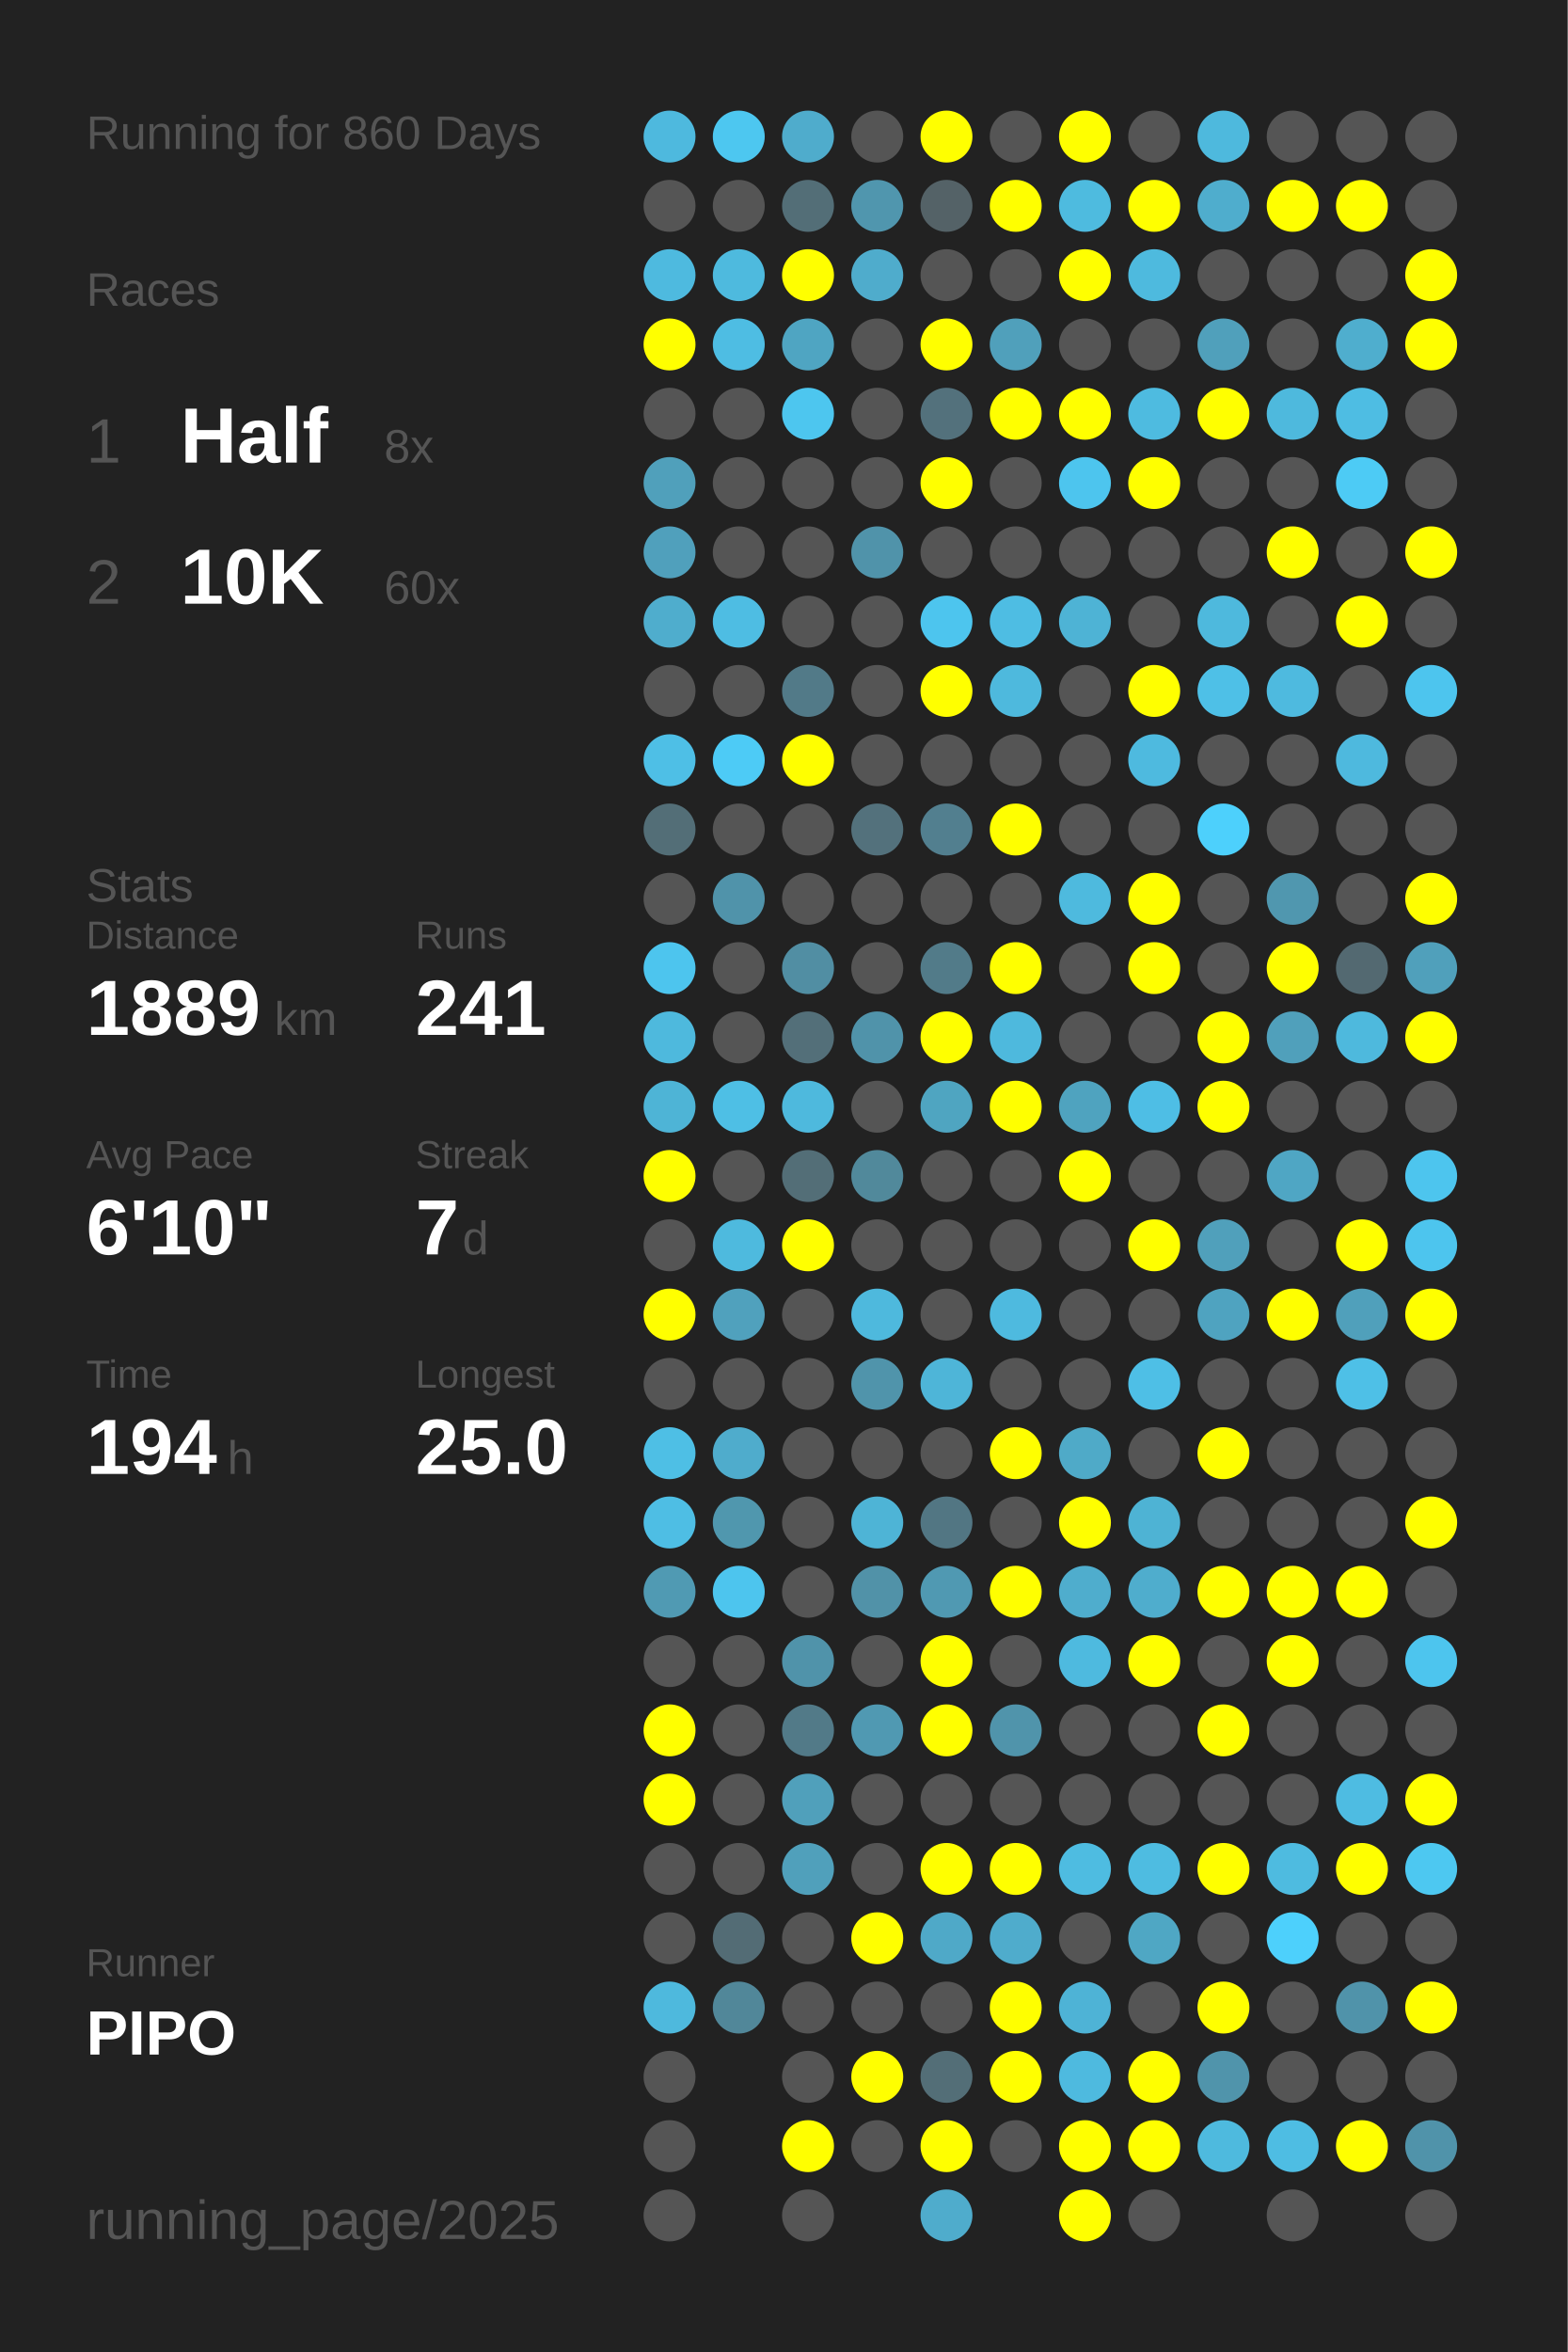
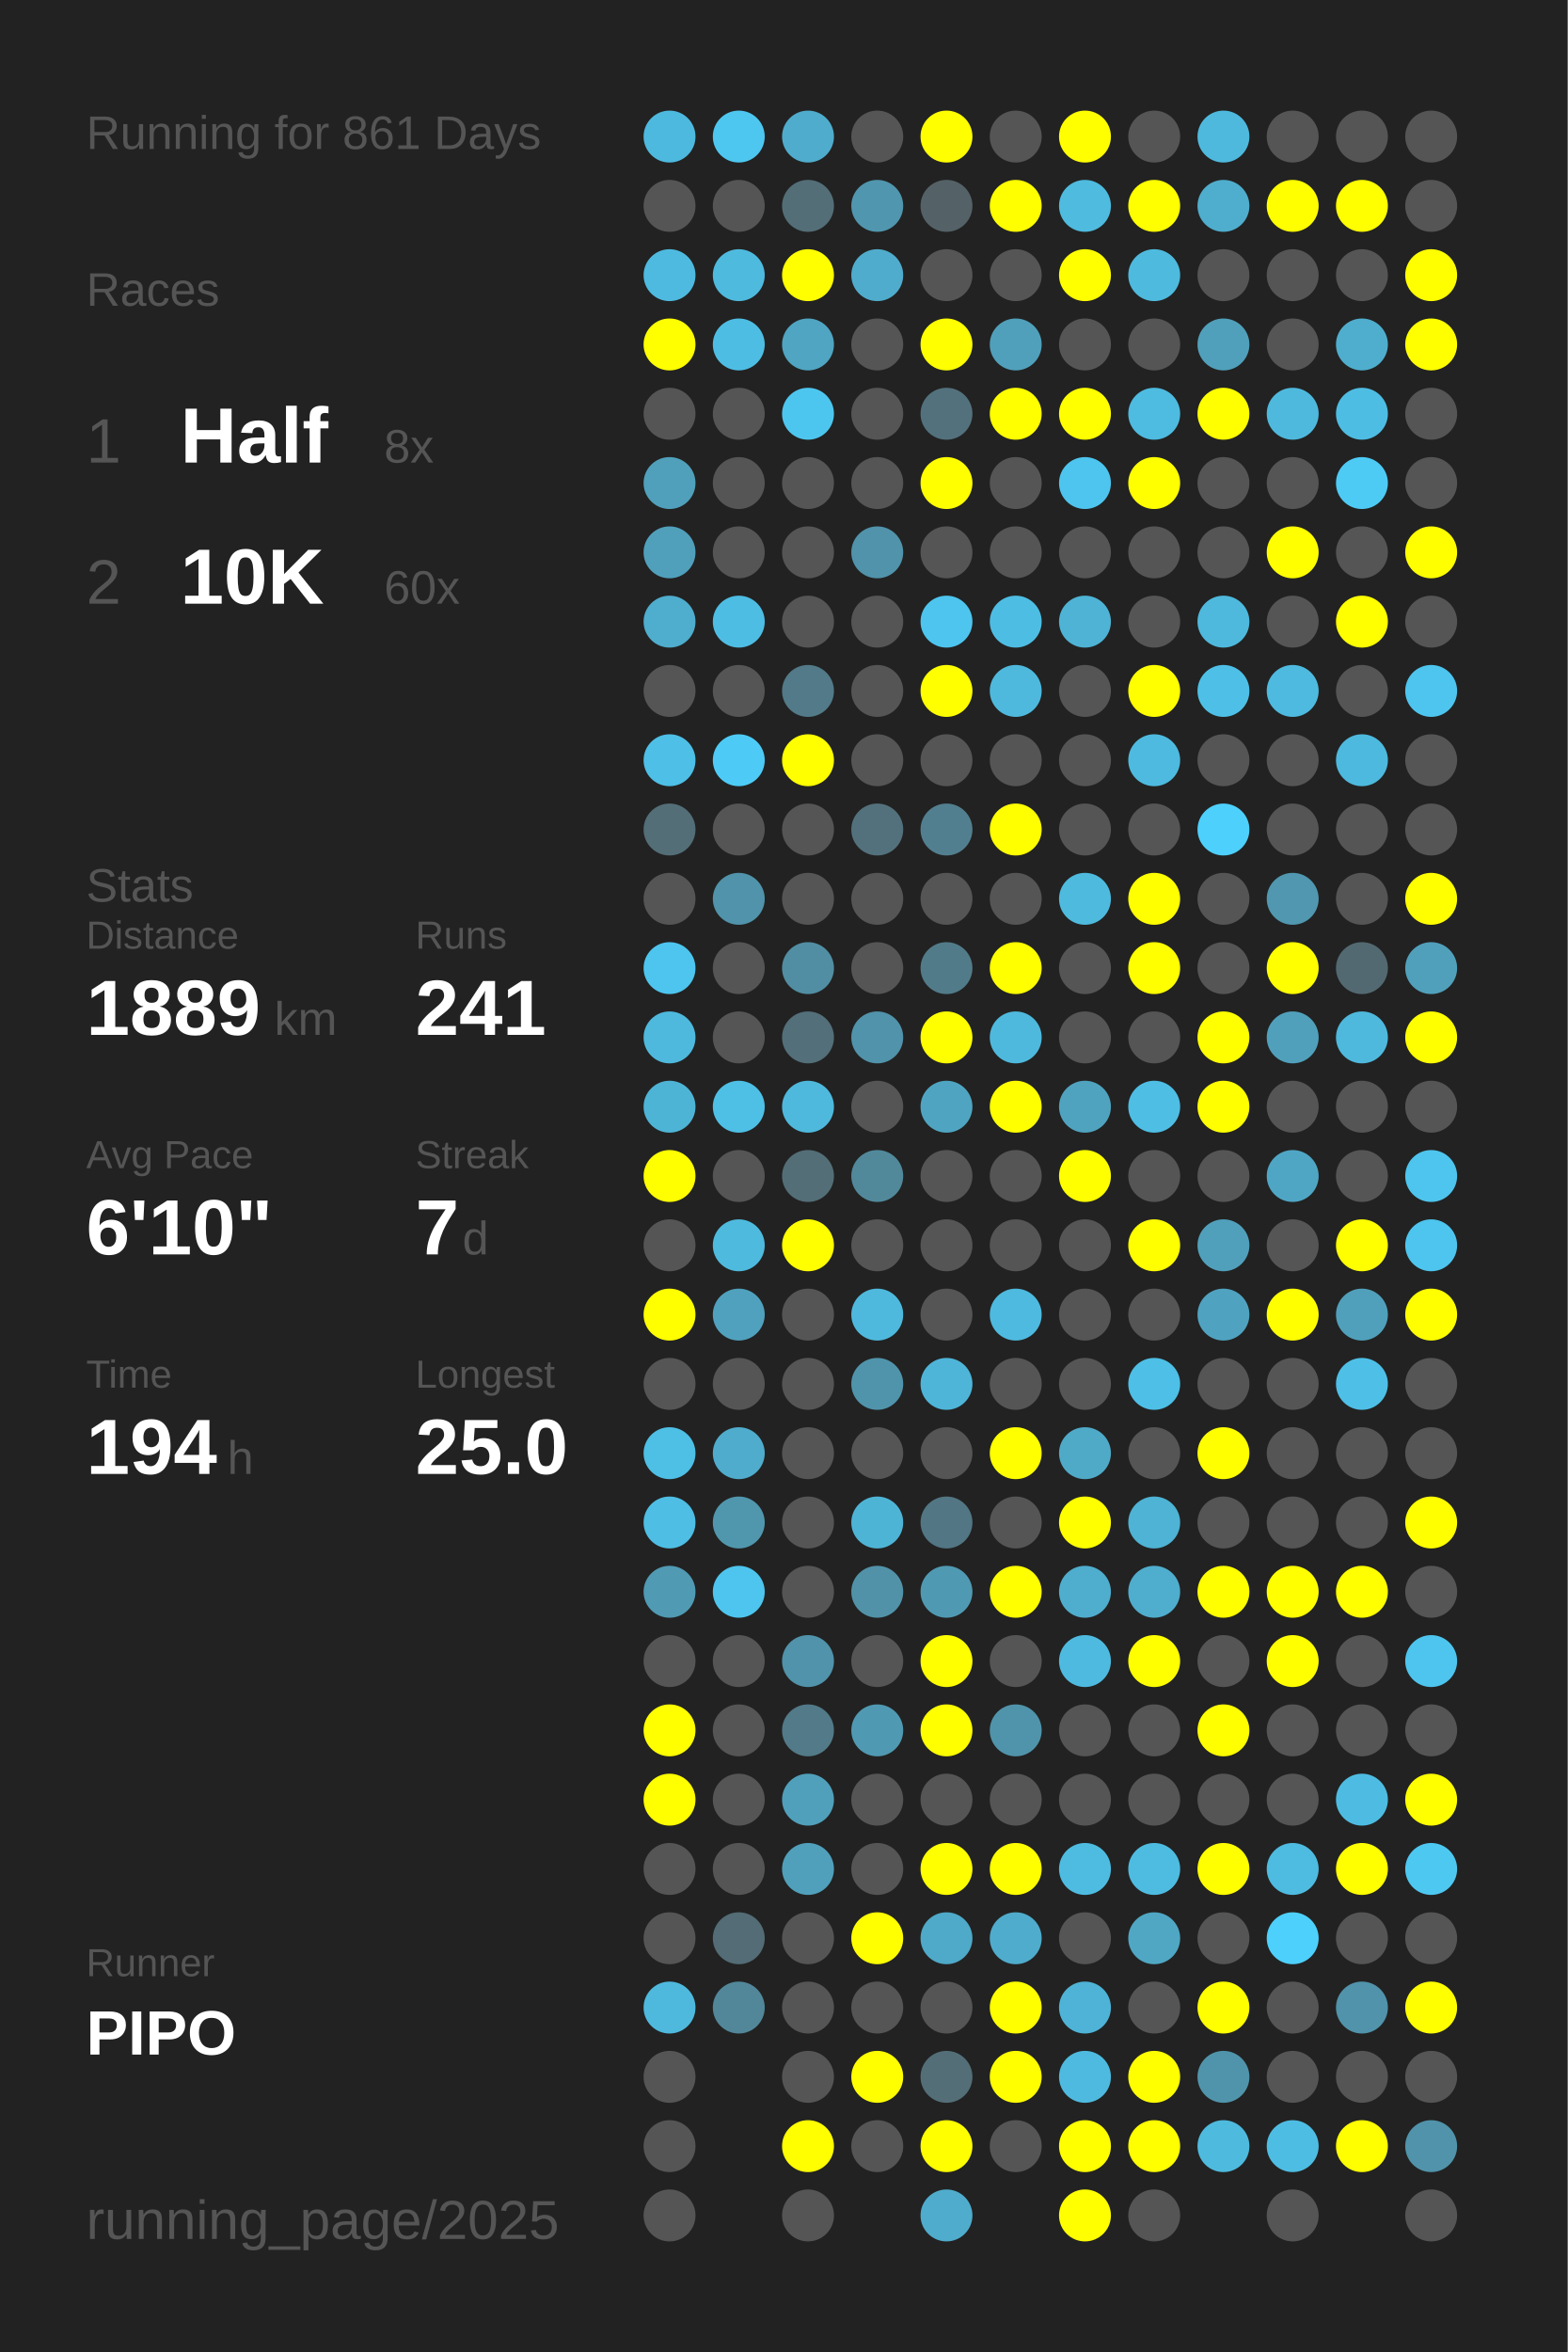
<svg xmlns="http://www.w3.org/2000/svg" baseProfile="full" height="300mm" version="1.1" viewBox="0,0,200,300" width="200mm">
  <defs />
  <rect fill="#222222" height="300" width="200" x="0" y="0" />
-   <text fill="#555555" style="font-size:6px; font-family:Arial;" x="11" y="19">Running for 860 Days</text>
+   <text fill="#555555" style="font-size:6px; font-family:Arial;" x="11" y="19">Running for 861 Days</text>
  <text fill="#555555" style="font-size:6px; font-family:Arial;" x="11" y="39">Races</text>
  <text fill="#555555" style="font-size:8px; font-family:Arial;" x="11" y="59">1</text>
  <text fill="#FFFFFF" style="font-size:10px; font-family:Arial; font-weight:bold;" x="23" y="59">Half</text>
  <text fill="#555555" style="font-size:6px; font-family:Arial;" x="49" y="59">8x</text>
  <text fill="#555555" style="font-size:8px; font-family:Arial;" x="11" y="77">2</text>
  <text fill="#FFFFFF" style="font-size:10px; font-family:Arial; font-weight:bold;" x="23" y="77">10K</text>
  <text fill="#555555" style="font-size:6px; font-family:Arial;" x="49" y="77">60x</text>
  <text fill="#555555" style="font-size:6px; font-family:Arial;" x="11" y="115">Stats</text>
  <text fill="#555555" style="font-size:5px; font-family:Arial;" x="11" y="121">Distance</text>
  <text fill="#FFFFFF" style="font-size:10px; font-family:Arial; font-weight:bold;" x="11" y="132">1889</text>
  <text fill="#555555" style="font-size:6px; font-family:Arial;" x="35" y="132">km</text>
  <text fill="#555555" style="font-size:5px; font-family:Arial;" x="53" y="121">Runs</text>
  <text fill="#FFFFFF" style="font-size:10px; font-family:Arial; font-weight:bold;" x="53" y="132">241</text>
  <text fill="#555555" style="font-size:5px; font-family:Arial;" x="11" y="149">Avg Pace</text>
  <text fill="#FFFFFF" style="font-size:10px; font-family:Arial; font-weight:bold;" x="11" y="160">6'10"</text>
  <text fill="#555555" style="font-size:5px; font-family:Arial;" x="53" y="149">Streak</text>
  <text fill="#FFFFFF" style="font-size:10px; font-family:Arial; font-weight:bold;" x="53" y="160">7</text>
  <text fill="#555555" style="font-size:6px; font-family:Arial;" x="59" y="160">d</text>
  <text fill="#555555" style="font-size:5px; font-family:Arial;" x="11" y="177">Time</text>
  <text fill="#FFFFFF" style="font-size:10px; font-family:Arial; font-weight:bold;" x="11" y="188">194</text>
  <text fill="#555555" style="font-size:6px; font-family:Arial;" x="29" y="188">h</text>
  <text fill="#555555" style="font-size:5px; font-family:Arial;" x="53" y="177">Longest</text>
  <text fill="#FFFFFF" style="font-size:10px; font-family:Arial; font-weight:bold;" x="53" y="188">25.0</text>
  <text fill="#555555" style="font-size:5px; font-family:Arial;" x="11" y="252.065">Runner</text>
  <text fill="#FFFFFF" style="font-size:8px; font-family:Arial; font-weight:bold;" x="11" y="262.065">PIPO</text>
  <text fill="#555555" style="font-size:7px; font-family:Arial;" x="11" y="285.581">running_page/2025</text>
  <circle cx="85.417" cy="17.419" fill="#4eb9de" r="3.312" />
  <circle cx="85.417" cy="26.258" fill="#555555" r="3.312" />
  <circle cx="85.417" cy="35.097" fill="#4ebadf" r="3.312" />
  <circle cx="85.417" cy="43.935" fill="#FFFF00" r="3.312" />
  <circle cx="85.417" cy="52.774" fill="#555555" r="3.312" />
  <circle cx="85.417" cy="61.613" fill="#50a0bb" r="3.312" />
  <circle cx="85.417" cy="70.452" fill="#50a0bc" r="3.312" />
  <circle cx="85.417" cy="79.29" fill="#4fadcd" r="3.312" />
  <circle cx="85.417" cy="88.129" fill="#555555" r="3.312" />
  <circle cx="85.417" cy="96.968" fill="#4ebfe6" r="3.312" />
  <circle cx="85.417" cy="105.806" fill="#536e77" r="3.312" />
  <circle cx="85.417" cy="114.645" fill="#555555" r="3.312" />
  <circle cx="85.417" cy="123.484" fill="#4dc5ee" r="3.312" />
  <circle cx="85.417" cy="132.323" fill="#4eb9dd" r="3.312" />
  <circle cx="85.417" cy="141.161" fill="#4eb4d6" r="3.312" />
  <circle cx="85.417" cy="150" fill="#FFFF00" r="3.312" />
  <circle cx="85.417" cy="158.839" fill="#555555" r="3.312" />
  <circle cx="85.417" cy="167.677" fill="#FFFF00" r="3.312" />
  <circle cx="85.417" cy="176.516" fill="#555555" r="3.312" />
  <circle cx="85.417" cy="185.355" fill="#4ebfe5" r="3.312" />
  <circle cx="85.417" cy="194.194" fill="#4ebee4" r="3.312" />
  <circle cx="85.417" cy="203.032" fill="#509ab3" r="3.312" />
  <circle cx="85.417" cy="211.871" fill="#555555" r="3.312" />
  <circle cx="85.417" cy="220.71" fill="#FFFF00" r="3.312" />
  <circle cx="85.417" cy="229.548" fill="#FFFF00" r="3.312" />
  <circle cx="85.417" cy="238.387" fill="#555555" r="3.312" />
  <circle cx="85.417" cy="247.226" fill="#555555" r="3.312" />
  <circle cx="85.417" cy="256.065" fill="#4eb9dd" r="3.312" />
  <circle cx="85.417" cy="264.903" fill="#555555" r="3.312" />
  <circle cx="85.417" cy="273.742" fill="#555555" r="3.312" />
  <circle cx="85.417" cy="282.581" fill="#555555" r="3.312" />
  <circle cx="94.25" cy="17.419" fill="#4dc7f0" r="3.312" />
  <circle cx="94.25" cy="26.258" fill="#555555" r="3.312" />
  <circle cx="94.25" cy="35.097" fill="#4ebade" r="3.312" />
  <circle cx="94.25" cy="43.935" fill="#4ebde3" r="3.312" />
  <circle cx="94.25" cy="52.774" fill="#555555" r="3.312" />
  <circle cx="94.25" cy="61.613" fill="#555555" r="3.312" />
  <circle cx="94.25" cy="70.452" fill="#555555" r="3.312" />
  <circle cx="94.25" cy="79.29" fill="#4ebde3" r="3.312" />
  <circle cx="94.25" cy="88.129" fill="#555555" r="3.312" />
  <circle cx="94.25" cy="96.968" fill="#4dcbf6" r="3.312" />
  <circle cx="94.25" cy="105.806" fill="#555555" r="3.312" />
  <circle cx="94.25" cy="114.645" fill="#5093aa" r="3.312" />
  <circle cx="94.25" cy="123.484" fill="#555555" r="3.312" />
  <circle cx="94.25" cy="132.323" fill="#555555" r="3.312" />
  <circle cx="94.25" cy="141.161" fill="#4ebfe5" r="3.312" />
  <circle cx="94.25" cy="150" fill="#555555" r="3.312" />
  <circle cx="94.25" cy="158.839" fill="#4ebade" r="3.312" />
  <circle cx="94.25" cy="167.677" fill="#50a1bd" r="3.312" />
  <circle cx="94.25" cy="176.516" fill="#555555" r="3.312" />
  <circle cx="94.25" cy="185.355" fill="#4faccc" r="3.312" />
  <circle cx="94.25" cy="194.194" fill="#5097ae" r="3.312" />
  <circle cx="94.25" cy="203.032" fill="#4dc5ee" r="3.312" />
  <circle cx="94.25" cy="211.871" fill="#555555" r="3.312" />
  <circle cx="94.25" cy="220.71" fill="#555555" r="3.312" />
  <circle cx="94.25" cy="229.548" fill="#555555" r="3.312" />
  <circle cx="94.25" cy="238.387" fill="#555555" r="3.312" />
  <circle cx="94.25" cy="247.226" fill="#536c75" r="3.312" />
  <circle cx="94.25" cy="256.065" fill="#518799" r="3.312" />
  <circle cx="103.083" cy="17.419" fill="#4faccc" r="3.312" />
  <circle cx="103.083" cy="26.258" fill="#536e77" r="3.312" />
  <circle cx="103.083" cy="35.097" fill="#FFFF00" r="3.312" />
  <circle cx="103.083" cy="43.935" fill="#4fa5c2" r="3.312" />
  <circle cx="103.083" cy="52.774" fill="#4dc6ef" r="3.312" />
  <circle cx="103.083" cy="61.613" fill="#555555" r="3.312" />
  <circle cx="103.083" cy="70.452" fill="#555555" r="3.312" />
  <circle cx="103.083" cy="79.29" fill="#555555" r="3.312" />
  <circle cx="103.083" cy="88.129" fill="#527a88" r="3.312" />
  <circle cx="103.083" cy="96.968" fill="#FFFF00" r="3.312" />
  <circle cx="103.083" cy="105.806" fill="#555555" r="3.312" />
  <circle cx="103.083" cy="114.645" fill="#555555" r="3.312" />
  <circle cx="103.083" cy="123.484" fill="#518ea3" r="3.312" />
  <circle cx="103.083" cy="132.323" fill="#536f79" r="3.312" />
  <circle cx="103.083" cy="141.161" fill="#4eb9dd" r="3.312" />
  <circle cx="103.083" cy="150" fill="#536e77" r="3.312" />
  <circle cx="103.083" cy="158.839" fill="#FFFF00" r="3.312" />
  <circle cx="103.083" cy="167.677" fill="#555555" r="3.312" />
  <circle cx="103.083" cy="176.516" fill="#555555" r="3.312" />
  <circle cx="103.083" cy="185.355" fill="#555555" r="3.312" />
  <circle cx="103.083" cy="194.194" fill="#555555" r="3.312" />
  <circle cx="103.083" cy="203.032" fill="#555555" r="3.312" />
  <circle cx="103.083" cy="211.871" fill="#5093aa" r="3.312" />
  <circle cx="103.083" cy="220.71" fill="#527a88" r="3.312" />
  <circle cx="103.083" cy="229.548" fill="#50a0bb" r="3.312" />
  <circle cx="103.083" cy="238.387" fill="#50a0bb" r="3.312" />
  <circle cx="103.083" cy="247.226" fill="#555555" r="3.312" />
  <circle cx="103.083" cy="256.065" fill="#555555" r="3.312" />
  <circle cx="103.083" cy="264.903" fill="#555555" r="3.312" />
  <circle cx="103.083" cy="273.742" fill="#FFFF00" r="3.312" />
  <circle cx="103.083" cy="282.581" fill="#555555" r="3.312" />
  <circle cx="111.917" cy="17.419" fill="#555555" r="3.312" />
  <circle cx="111.917" cy="26.258" fill="#5096ae" r="3.312" />
  <circle cx="111.917" cy="35.097" fill="#4faccc" r="3.312" />
  <circle cx="111.917" cy="43.935" fill="#555555" r="3.312" />
  <circle cx="111.917" cy="52.774" fill="#555555" r="3.312" />
  <circle cx="111.917" cy="61.613" fill="#555555" r="3.312" />
  <circle cx="111.917" cy="70.452" fill="#5093aa" r="3.312" />
  <circle cx="111.917" cy="79.29" fill="#555555" r="3.312" />
  <circle cx="111.917" cy="88.129" fill="#555555" r="3.312" />
  <circle cx="111.917" cy="96.968" fill="#555555" r="3.312" />
  <circle cx="111.917" cy="105.806" fill="#53717c" r="3.312" />
  <circle cx="111.917" cy="114.645" fill="#555555" r="3.312" />
  <circle cx="111.917" cy="123.484" fill="#555555" r="3.312" />
  <circle cx="111.917" cy="132.323" fill="#5093aa" r="3.312" />
  <circle cx="111.917" cy="141.161" fill="#555555" r="3.312" />
  <circle cx="111.917" cy="150" fill="#51899b" r="3.312" />
  <circle cx="111.917" cy="158.839" fill="#555555" r="3.312" />
  <circle cx="111.917" cy="167.677" fill="#4eb9dd" r="3.312" />
  <circle cx="111.917" cy="176.516" fill="#5094ab" r="3.312" />
  <circle cx="111.917" cy="185.355" fill="#555555" r="3.312" />
  <circle cx="111.917" cy="194.194" fill="#4eb4d6" r="3.312" />
  <circle cx="111.917" cy="203.032" fill="#5192a8" r="3.312" />
  <circle cx="111.917" cy="211.871" fill="#555555" r="3.312" />
  <circle cx="111.917" cy="220.71" fill="#5099b2" r="3.312" />
  <circle cx="111.917" cy="229.548" fill="#555555" r="3.312" />
  <circle cx="111.917" cy="238.387" fill="#555555" r="3.312" />
  <circle cx="111.917" cy="247.226" fill="#FFFF00" r="3.312" />
  <circle cx="111.917" cy="256.065" fill="#555555" r="3.312" />
  <circle cx="111.917" cy="264.903" fill="#FFFF00" r="3.312" />
  <circle cx="111.917" cy="273.742" fill="#555555" r="3.312" />
  <circle cx="120.75" cy="17.419" fill="#FFFF00" r="3.312" />
  <circle cx="120.75" cy="26.258" fill="#546267" r="3.312" />
  <circle cx="120.75" cy="35.097" fill="#555555" r="3.312" />
  <circle cx="120.75" cy="43.935" fill="#FFFF00" r="3.312" />
  <circle cx="120.75" cy="52.774" fill="#53717c" r="3.312" />
  <circle cx="120.75" cy="61.613" fill="#FFFF00" r="3.312" />
  <circle cx="120.75" cy="70.452" fill="#555555" r="3.312" />
  <circle cx="120.75" cy="79.29" fill="#4dc5ee" r="3.312" />
  <circle cx="120.75" cy="88.129" fill="#FFFF00" r="3.312" />
  <circle cx="120.75" cy="96.968" fill="#555555" r="3.312" />
  <circle cx="120.75" cy="105.806" fill="#527f8f" r="3.312" />
  <circle cx="120.75" cy="114.645" fill="#555555" r="3.312" />
  <circle cx="120.75" cy="123.484" fill="#527b89" r="3.312" />
  <circle cx="120.75" cy="132.323" fill="#FFFF00" r="3.312" />
  <circle cx="120.75" cy="141.161" fill="#4fa5c1" r="3.312" />
  <circle cx="120.75" cy="150" fill="#555555" r="3.312" />
  <circle cx="120.75" cy="158.839" fill="#555555" r="3.312" />
  <circle cx="120.75" cy="167.677" fill="#555555" r="3.312" />
  <circle cx="120.75" cy="176.516" fill="#4eb5d8" r="3.312" />
  <circle cx="120.75" cy="185.355" fill="#555555" r="3.312" />
  <circle cx="120.75" cy="194.194" fill="#527683" r="3.312" />
  <circle cx="120.75" cy="203.032" fill="#5099b2" r="3.312" />
  <circle cx="120.75" cy="211.871" fill="#FFFF00" r="3.312" />
  <circle cx="120.75" cy="220.71" fill="#FFFF00" r="3.312" />
  <circle cx="120.75" cy="229.548" fill="#555555" r="3.312" />
  <circle cx="120.75" cy="238.387" fill="#FFFF00" r="3.312" />
  <circle cx="120.75" cy="247.226" fill="#4fa9c8" r="3.312" />
  <circle cx="120.75" cy="256.065" fill="#555555" r="3.312" />
  <circle cx="120.75" cy="264.903" fill="#536e77" r="3.312" />
  <circle cx="120.75" cy="273.742" fill="#FFFF00" r="3.312" />
  <circle cx="120.75" cy="282.581" fill="#4faccc" r="3.312" />
  <circle cx="129.583" cy="17.419" fill="#555555" r="3.312" />
  <circle cx="129.583" cy="26.258" fill="#FFFF00" r="3.312" />
  <circle cx="129.583" cy="35.097" fill="#555555" r="3.312" />
  <circle cx="129.583" cy="43.935" fill="#50a0bb" r="3.312" />
  <circle cx="129.583" cy="52.774" fill="#FFFF00" r="3.312" />
  <circle cx="129.583" cy="61.613" fill="#555555" r="3.312" />
  <circle cx="129.583" cy="70.452" fill="#555555" r="3.312" />
  <circle cx="129.583" cy="79.29" fill="#4ebde3" r="3.312" />
  <circle cx="129.583" cy="88.129" fill="#4eb9dd" r="3.312" />
  <circle cx="129.583" cy="96.968" fill="#555555" r="3.312" />
  <circle cx="129.583" cy="105.806" fill="#FFFF00" r="3.312" />
  <circle cx="129.583" cy="114.645" fill="#555555" r="3.312" />
  <circle cx="129.583" cy="123.484" fill="#FFFF00" r="3.312" />
  <circle cx="129.583" cy="132.323" fill="#4eb9dd" r="3.312" />
  <circle cx="129.583" cy="141.161" fill="#FFFF00" r="3.312" />
  <circle cx="129.583" cy="150" fill="#555555" r="3.312" />
  <circle cx="129.583" cy="158.839" fill="#555555" r="3.312" />
  <circle cx="129.583" cy="167.677" fill="#4ebadf" r="3.312" />
  <circle cx="129.583" cy="176.516" fill="#555555" r="3.312" />
  <circle cx="129.583" cy="185.355" fill="#FFFF00" r="3.312" />
  <circle cx="129.583" cy="194.194" fill="#555555" r="3.312" />
  <circle cx="129.583" cy="203.032" fill="#FFFF00" r="3.312" />
  <circle cx="129.583" cy="211.871" fill="#555555" r="3.312" />
  <circle cx="129.583" cy="220.71" fill="#5094ab" r="3.312" />
  <circle cx="129.583" cy="229.548" fill="#555555" r="3.312" />
  <circle cx="129.583" cy="238.387" fill="#FFFF00" r="3.312" />
  <circle cx="129.583" cy="247.226" fill="#4faccc" r="3.312" />
  <circle cx="129.583" cy="256.065" fill="#FFFF00" r="3.312" />
  <circle cx="129.583" cy="264.903" fill="#FFFF00" r="3.312" />
  <circle cx="129.583" cy="273.742" fill="#555555" r="3.312" />
  <circle cx="138.417" cy="17.419" fill="#FFFF00" r="3.312" />
  <circle cx="138.417" cy="26.258" fill="#4ebbdf" r="3.312" />
  <circle cx="138.417" cy="35.097" fill="#FFFF00" r="3.312" />
  <circle cx="138.417" cy="43.935" fill="#555555" r="3.312" />
  <circle cx="138.417" cy="52.774" fill="#FFFF00" r="3.312" />
  <circle cx="138.417" cy="61.613" fill="#4dc5ee" r="3.312" />
  <circle cx="138.417" cy="70.452" fill="#555555" r="3.312" />
  <circle cx="138.417" cy="79.29" fill="#4eb3d5" r="3.312" />
  <circle cx="138.417" cy="88.129" fill="#555555" r="3.312" />
  <circle cx="138.417" cy="96.968" fill="#555555" r="3.312" />
  <circle cx="138.417" cy="105.806" fill="#555555" r="3.312" />
  <circle cx="138.417" cy="114.645" fill="#4ebade" r="3.312" />
  <circle cx="138.417" cy="123.484" fill="#555555" r="3.312" />
  <circle cx="138.417" cy="132.323" fill="#555555" r="3.312" />
  <circle cx="138.417" cy="141.161" fill="#4fa3bf" r="3.312" />
  <circle cx="138.417" cy="150" fill="#FFFF00" r="3.312" />
  <circle cx="138.417" cy="158.839" fill="#555555" r="3.312" />
  <circle cx="138.417" cy="167.677" fill="#555555" r="3.312" />
  <circle cx="138.417" cy="176.516" fill="#555555" r="3.312" />
  <circle cx="138.417" cy="185.355" fill="#4faac8" r="3.312" />
  <circle cx="138.417" cy="194.194" fill="#FFFF00" r="3.312" />
  <circle cx="138.417" cy="203.032" fill="#4fadcd" r="3.312" />
  <circle cx="138.417" cy="211.871" fill="#4ebadf" r="3.312" />
  <circle cx="138.417" cy="220.71" fill="#555555" r="3.312" />
  <circle cx="138.417" cy="229.548" fill="#555555" r="3.312" />
  <circle cx="138.417" cy="238.387" fill="#4ebce1" r="3.312" />
  <circle cx="138.417" cy="247.226" fill="#555555" r="3.312" />
  <circle cx="138.417" cy="256.065" fill="#4eb3d6" r="3.312" />
  <circle cx="138.417" cy="264.903" fill="#4ebadf" r="3.312" />
  <circle cx="138.417" cy="273.742" fill="#FFFF00" r="3.312" />
  <circle cx="138.417" cy="282.581" fill="#FFFF00" r="3.312" />
  <circle cx="147.25" cy="17.419" fill="#555555" r="3.312" />
  <circle cx="147.25" cy="26.258" fill="#FFFF00" r="3.312" />
  <circle cx="147.25" cy="35.097" fill="#4ebade" r="3.312" />
  <circle cx="147.25" cy="43.935" fill="#555555" r="3.312" />
  <circle cx="147.25" cy="52.774" fill="#4ebbe0" r="3.312" />
  <circle cx="147.25" cy="61.613" fill="#FFFF00" r="3.312" />
  <circle cx="147.25" cy="70.452" fill="#555555" r="3.312" />
  <circle cx="147.25" cy="79.29" fill="#555555" r="3.312" />
  <circle cx="147.25" cy="88.129" fill="#FFFF00" r="3.312" />
  <circle cx="147.25" cy="96.968" fill="#4ebadf" r="3.312" />
  <circle cx="147.25" cy="105.806" fill="#555555" r="3.312" />
  <circle cx="147.25" cy="114.645" fill="#FFFF00" r="3.312" />
  <circle cx="147.25" cy="123.484" fill="#FFFF00" r="3.312" />
  <circle cx="147.25" cy="132.323" fill="#555555" r="3.312" />
  <circle cx="147.25" cy="141.161" fill="#4ebee5" r="3.312" />
  <circle cx="147.25" cy="150" fill="#555555" r="3.312" />
  <circle cx="147.25" cy="158.839" fill="#FFFF00" r="3.312" />
  <circle cx="147.25" cy="167.677" fill="#555555" r="3.312" />
  <circle cx="147.25" cy="176.516" fill="#4ebfe6" r="3.312" />
  <circle cx="147.25" cy="185.355" fill="#555555" r="3.312" />
  <circle cx="147.25" cy="194.194" fill="#4eb3d4" r="3.312" />
  <circle cx="147.25" cy="203.032" fill="#4fadcd" r="3.312" />
  <circle cx="147.25" cy="211.871" fill="#FFFF00" r="3.312" />
  <circle cx="147.25" cy="220.71" fill="#555555" r="3.312" />
  <circle cx="147.25" cy="229.548" fill="#555555" r="3.312" />
  <circle cx="147.25" cy="238.387" fill="#4ebce1" r="3.312" />
  <circle cx="147.25" cy="247.226" fill="#4fa7c4" r="3.312" />
  <circle cx="147.25" cy="256.065" fill="#555555" r="3.312" />
  <circle cx="147.25" cy="264.903" fill="#FFFF00" r="3.312" />
  <circle cx="147.25" cy="273.742" fill="#FFFF00" r="3.312" />
  <circle cx="147.25" cy="282.581" fill="#555555" r="3.312" />
  <circle cx="156.083" cy="17.419" fill="#4eb9dd" r="3.312" />
  <circle cx="156.083" cy="26.258" fill="#4fadcd" r="3.312" />
  <circle cx="156.083" cy="35.097" fill="#555555" r="3.312" />
  <circle cx="156.083" cy="43.935" fill="#50a0bb" r="3.312" />
  <circle cx="156.083" cy="52.774" fill="#FFFF00" r="3.312" />
  <circle cx="156.083" cy="61.613" fill="#555555" r="3.312" />
  <circle cx="156.083" cy="70.452" fill="#555555" r="3.312" />
  <circle cx="156.083" cy="79.29" fill="#4eb9dd" r="3.312" />
  <circle cx="156.083" cy="88.129" fill="#4ec0e7" r="3.312" />
  <circle cx="156.083" cy="96.968" fill="#555555" r="3.312" />
  <circle cx="156.083" cy="105.806" fill="#4dd0fc" r="3.312" />
  <circle cx="156.083" cy="114.645" fill="#555555" r="3.312" />
  <circle cx="156.083" cy="123.484" fill="#555555" r="3.312" />
  <circle cx="156.083" cy="132.323" fill="#FFFF00" r="3.312" />
  <circle cx="156.083" cy="141.161" fill="#FFFF00" r="3.312" />
  <circle cx="156.083" cy="150" fill="#555555" r="3.312" />
  <circle cx="156.083" cy="158.839" fill="#50a0bb" r="3.312" />
  <circle cx="156.083" cy="167.677" fill="#4fa3c0" r="3.312" />
  <circle cx="156.083" cy="176.516" fill="#555555" r="3.312" />
  <circle cx="156.083" cy="185.355" fill="#FFFF00" r="3.312" />
  <circle cx="156.083" cy="194.194" fill="#555555" r="3.312" />
  <circle cx="156.083" cy="203.032" fill="#FFFF00" r="3.312" />
  <circle cx="156.083" cy="211.871" fill="#555555" r="3.312" />
  <circle cx="156.083" cy="220.71" fill="#FFFF00" r="3.312" />
  <circle cx="156.083" cy="229.548" fill="#555555" r="3.312" />
  <circle cx="156.083" cy="238.387" fill="#FFFF00" r="3.312" />
  <circle cx="156.083" cy="247.226" fill="#555555" r="3.312" />
  <circle cx="156.083" cy="256.065" fill="#FFFF00" r="3.312" />
  <circle cx="156.083" cy="264.903" fill="#5094ab" r="3.312" />
  <circle cx="156.083" cy="273.742" fill="#4ebade" r="3.312" />
  <circle cx="164.917" cy="17.419" fill="#555555" r="3.312" />
  <circle cx="164.917" cy="26.258" fill="#FFFF00" r="3.312" />
  <circle cx="164.917" cy="35.097" fill="#555555" r="3.312" />
  <circle cx="164.917" cy="43.935" fill="#555555" r="3.312" />
  <circle cx="164.917" cy="52.774" fill="#4eb9dd" r="3.312" />
  <circle cx="164.917" cy="61.613" fill="#555555" r="3.312" />
  <circle cx="164.917" cy="70.452" fill="#FFFF00" r="3.312" />
  <circle cx="164.917" cy="79.29" fill="#555555" r="3.312" />
  <circle cx="164.917" cy="88.129" fill="#4ebadf" r="3.312" />
  <circle cx="164.917" cy="96.968" fill="#555555" r="3.312" />
  <circle cx="164.917" cy="105.806" fill="#555555" r="3.312" />
  <circle cx="164.917" cy="114.645" fill="#5097af" r="3.312" />
  <circle cx="164.917" cy="123.484" fill="#FFFF00" r="3.312" />
  <circle cx="164.917" cy="132.323" fill="#50a0bb" r="3.312" />
  <circle cx="164.917" cy="141.161" fill="#555555" r="3.312" />
  <circle cx="164.917" cy="150" fill="#4fa6c4" r="3.312" />
  <circle cx="164.917" cy="158.839" fill="#555555" r="3.312" />
  <circle cx="164.917" cy="167.677" fill="#FFFF00" r="3.312" />
  <circle cx="164.917" cy="176.516" fill="#555555" r="3.312" />
  <circle cx="164.917" cy="185.355" fill="#555555" r="3.312" />
  <circle cx="164.917" cy="194.194" fill="#555555" r="3.312" />
  <circle cx="164.917" cy="203.032" fill="#FFFF00" r="3.312" />
  <circle cx="164.917" cy="211.871" fill="#FFFF00" r="3.312" />
  <circle cx="164.917" cy="220.71" fill="#555555" r="3.312" />
  <circle cx="164.917" cy="229.548" fill="#555555" r="3.312" />
  <circle cx="164.917" cy="238.387" fill="#4ebbe0" r="3.312" />
  <circle cx="164.917" cy="247.226" fill="#4dd0fc" r="3.312" />
  <circle cx="164.917" cy="256.065" fill="#555555" r="3.312" />
  <circle cx="164.917" cy="264.903" fill="#555555" r="3.312" />
  <circle cx="164.917" cy="273.742" fill="#4ebde3" r="3.312" />
  <circle cx="164.917" cy="282.581" fill="#555555" r="3.312" />
  <circle cx="173.75" cy="17.419" fill="#555555" r="3.312" />
  <circle cx="173.75" cy="26.258" fill="#FFFF00" r="3.312" />
  <circle cx="173.75" cy="35.097" fill="#555555" r="3.312" />
  <circle cx="173.75" cy="43.935" fill="#4faece" r="3.312" />
  <circle cx="173.75" cy="52.774" fill="#4ebde3" r="3.312" />
  <circle cx="173.75" cy="61.613" fill="#4dcbf5" r="3.312" />
  <circle cx="173.75" cy="70.452" fill="#555555" r="3.312" />
  <circle cx="173.75" cy="79.29" fill="#FFFF00" r="3.312" />
  <circle cx="173.75" cy="88.129" fill="#555555" r="3.312" />
  <circle cx="173.75" cy="96.968" fill="#4eb9de" r="3.312" />
  <circle cx="173.75" cy="105.806" fill="#555555" r="3.312" />
  <circle cx="173.75" cy="114.645" fill="#555555" r="3.312" />
  <circle cx="173.75" cy="123.484" fill="#536971" r="3.312" />
  <circle cx="173.75" cy="132.323" fill="#4eb9dd" r="3.312" />
  <circle cx="173.75" cy="141.161" fill="#555555" r="3.312" />
  <circle cx="173.75" cy="150" fill="#555555" r="3.312" />
  <circle cx="173.75" cy="158.839" fill="#FFFF00" r="3.312" />
  <circle cx="173.75" cy="167.677" fill="#50a0bb" r="3.312" />
  <circle cx="173.75" cy="176.516" fill="#4ec0e7" r="3.312" />
  <circle cx="173.75" cy="185.355" fill="#555555" r="3.312" />
  <circle cx="173.75" cy="194.194" fill="#555555" r="3.312" />
  <circle cx="173.75" cy="203.032" fill="#FFFF00" r="3.312" />
  <circle cx="173.75" cy="211.871" fill="#555555" r="3.312" />
  <circle cx="173.75" cy="220.71" fill="#555555" r="3.312" />
  <circle cx="173.75" cy="229.548" fill="#4ebce2" r="3.312" />
  <circle cx="173.75" cy="238.387" fill="#FFFF00" r="3.312" />
  <circle cx="173.75" cy="247.226" fill="#555555" r="3.312" />
  <circle cx="173.75" cy="256.065" fill="#5093aa" r="3.312" />
  <circle cx="173.75" cy="264.903" fill="#555555" r="3.312" />
  <circle cx="173.75" cy="273.742" fill="#FFFF00" r="3.312" />
  <circle cx="182.583" cy="17.419" fill="#555555" r="3.312" />
  <circle cx="182.583" cy="26.258" fill="#555555" r="3.312" />
  <circle cx="182.583" cy="35.097" fill="#FFFF00" r="3.312" />
  <circle cx="182.583" cy="43.935" fill="#FFFF00" r="3.312" />
  <circle cx="182.583" cy="52.774" fill="#555555" r="3.312" />
  <circle cx="182.583" cy="61.613" fill="#555555" r="3.312" />
  <circle cx="182.583" cy="70.452" fill="#FFFF00" r="3.312" />
  <circle cx="182.583" cy="79.29" fill="#555555" r="3.312" />
  <circle cx="182.583" cy="88.129" fill="#4dc5ee" r="3.312" />
  <circle cx="182.583" cy="96.968" fill="#555555" r="3.312" />
  <circle cx="182.583" cy="105.806" fill="#555555" r="3.312" />
  <circle cx="182.583" cy="114.645" fill="#FFFF00" r="3.312" />
  <circle cx="182.583" cy="123.484" fill="#50a0bb" r="3.312" />
  <circle cx="182.583" cy="132.323" fill="#FFFF00" r="3.312" />
  <circle cx="182.583" cy="141.161" fill="#555555" r="3.312" />
  <circle cx="182.583" cy="150" fill="#4dc5ee" r="3.312" />
  <circle cx="182.583" cy="158.839" fill="#4dc5ee" r="3.312" />
  <circle cx="182.583" cy="167.677" fill="#FFFF00" r="3.312" />
  <circle cx="182.583" cy="176.516" fill="#555555" r="3.312" />
  <circle cx="182.583" cy="185.355" fill="#555555" r="3.312" />
  <circle cx="182.583" cy="194.194" fill="#FFFF00" r="3.312" />
  <circle cx="182.583" cy="203.032" fill="#555555" r="3.312" />
  <circle cx="182.583" cy="211.871" fill="#4dc5ee" r="3.312" />
  <circle cx="182.583" cy="220.71" fill="#555555" r="3.312" />
  <circle cx="182.583" cy="229.548" fill="#FFFF00" r="3.312" />
  <circle cx="182.583" cy="238.387" fill="#4dc8f1" r="3.312" />
  <circle cx="182.583" cy="247.226" fill="#555555" r="3.312" />
  <circle cx="182.583" cy="256.065" fill="#FFFF00" r="3.312" />
  <circle cx="182.583" cy="264.903" fill="#555555" r="3.312" />
  <circle cx="182.583" cy="273.742" fill="#5093aa" r="3.312" />
  <circle cx="182.583" cy="282.581" fill="#555555" r="3.312" />
</svg>
